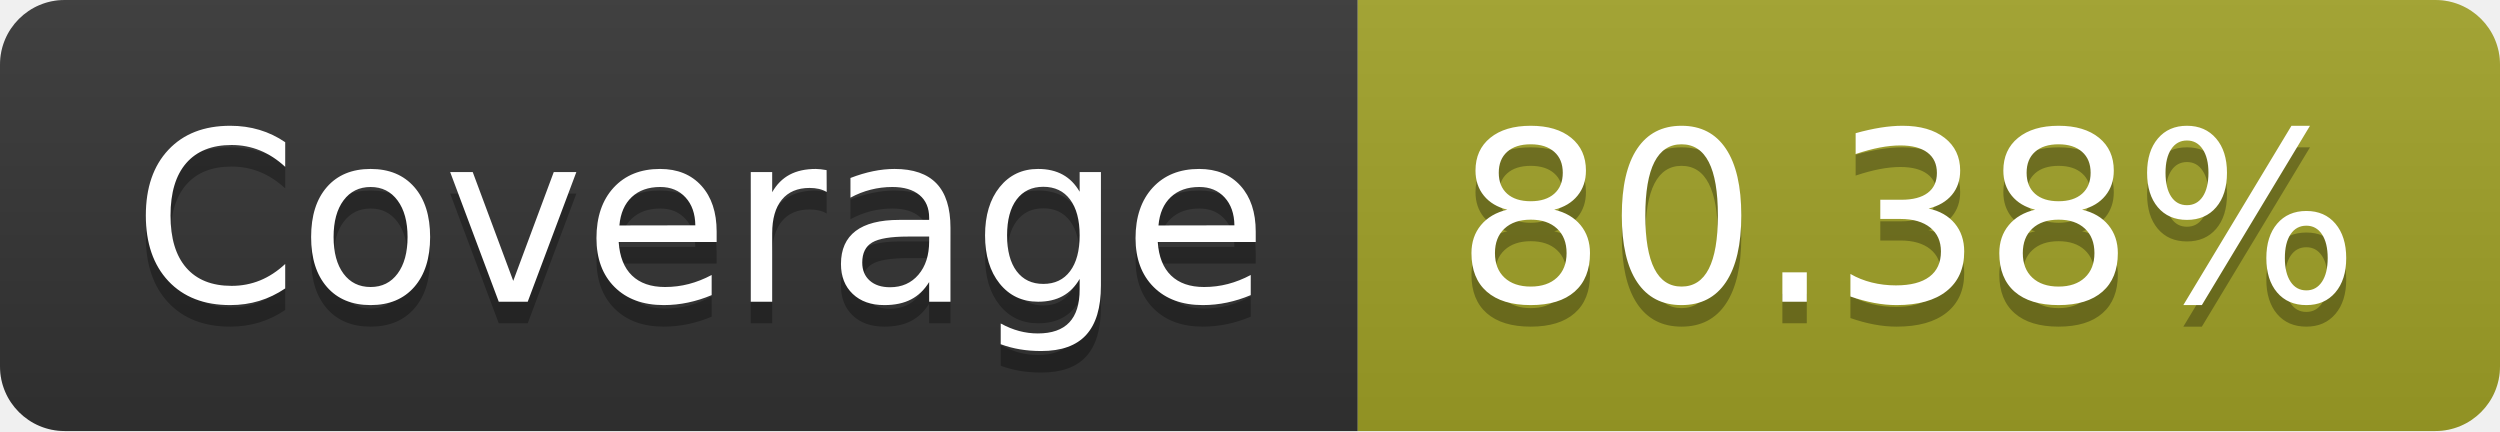
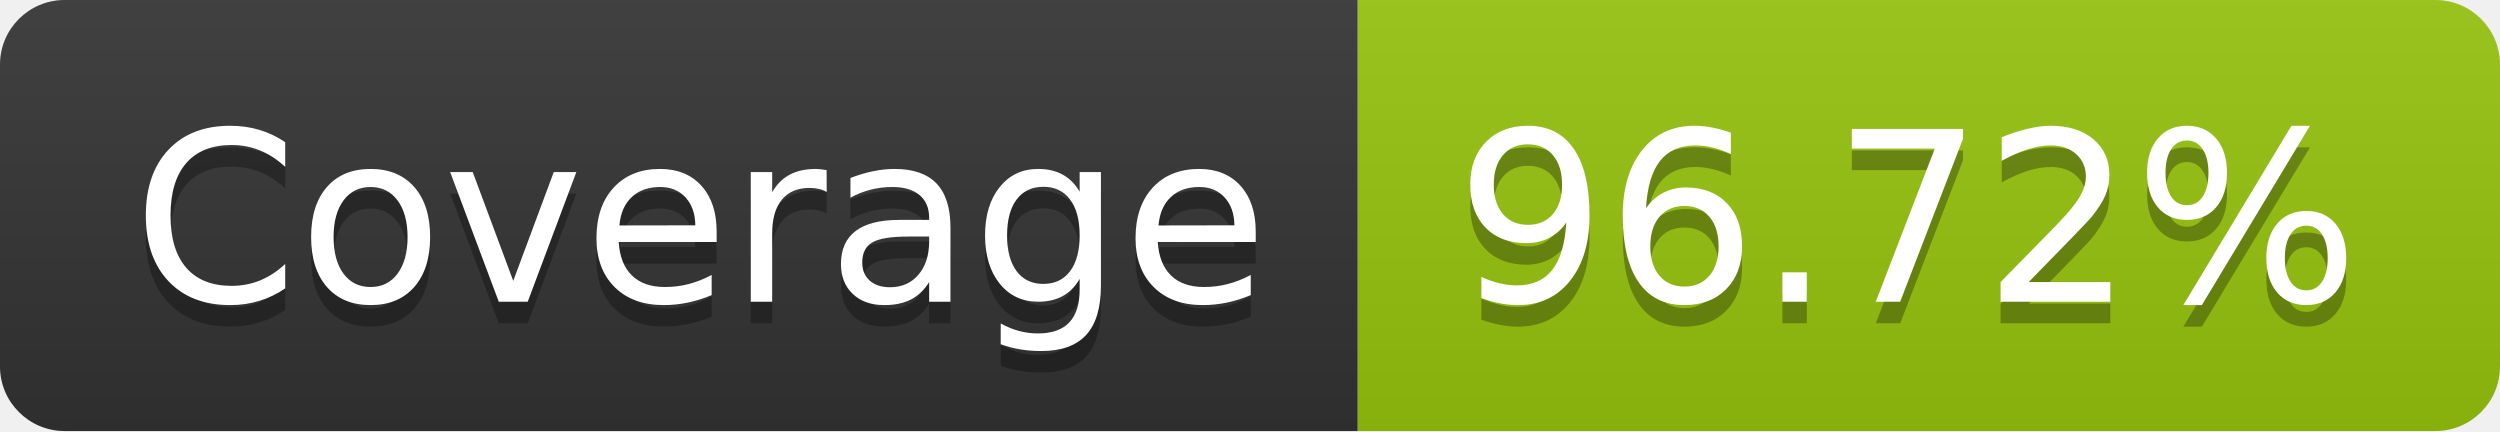
- <svg xmlns="http://www.w3.org/2000/svg" width="116" height="20" role="img" aria-label="Coverage: 80.38%">
+ <svg xmlns="http://www.w3.org/2000/svg" width="116" height="20" role="img" aria-label="Coverage: 96.72%">
  <linearGradient id="s" x2="0" y2="100%">
    <stop offset="0" stop-color="#bbb" stop-opacity=".1" />
    <stop offset="1" stop-opacity=".1" />
  </linearGradient>
  <clipPath id="r">
    <rect width="116" height="20" rx="3" fill="#fff" />
  </clipPath>
  <g clip-path="url(#r)">
    <rect width="63" height="20" fill="#333" />
-     <rect x="63" width="53" height="20" fill="#a0a127" />
+     <rect x="63" width="53" height="20" fill="#97c40f" />
    <rect width="116" height="20" fill="url(#s)" />
  </g>
  <g fill="#fff" text-anchor="middle" font-family="Verdana,Geneva,DejaVu Sans,sans-serif" text-rendering="geometricPrecision" font-size="110">
    <text aria-hidden="true" x="325" y="150" fill="#010101" fill-opacity=".3" transform="scale(.1)" textLength="530">Coverage</text>
    <text x="325" y="140" transform="scale(.1)" fill="#fff" textLength="530">Coverage</text>
-     <text aria-hidden="true" x="885" y="150" fill="#010101" fill-opacity=".3" transform="scale(.1)" textLength="430">80.38%</text>
-     <text x="885" y="140" transform="scale(.1)" fill="#fff" textLength="430">80.38%</text>
+     <text aria-hidden="true" x="885" y="150" fill="#010101" fill-opacity=".3" transform="scale(.1)" textLength="430">96.72%</text>
+     <text x="885" y="140" transform="scale(.1)" fill="#fff" textLength="430">96.72%</text>
  </g>
</svg>
